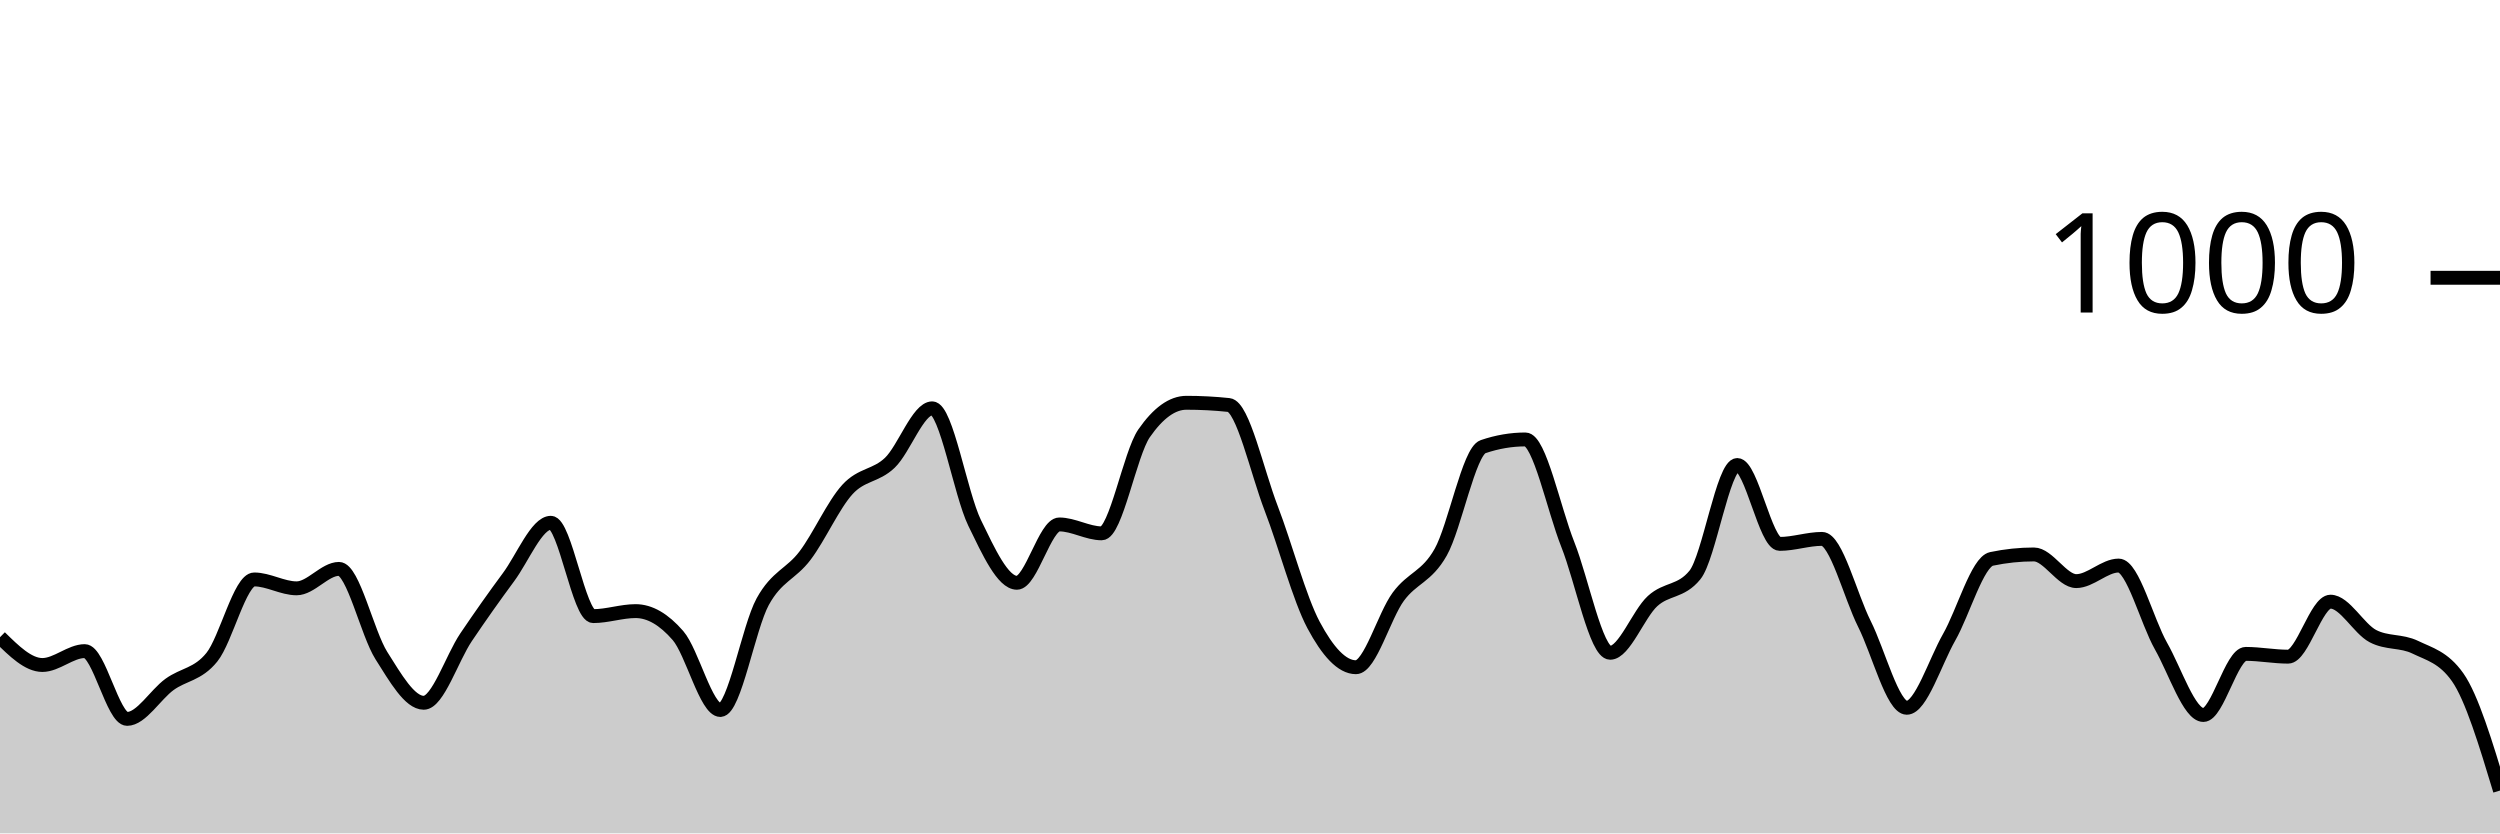
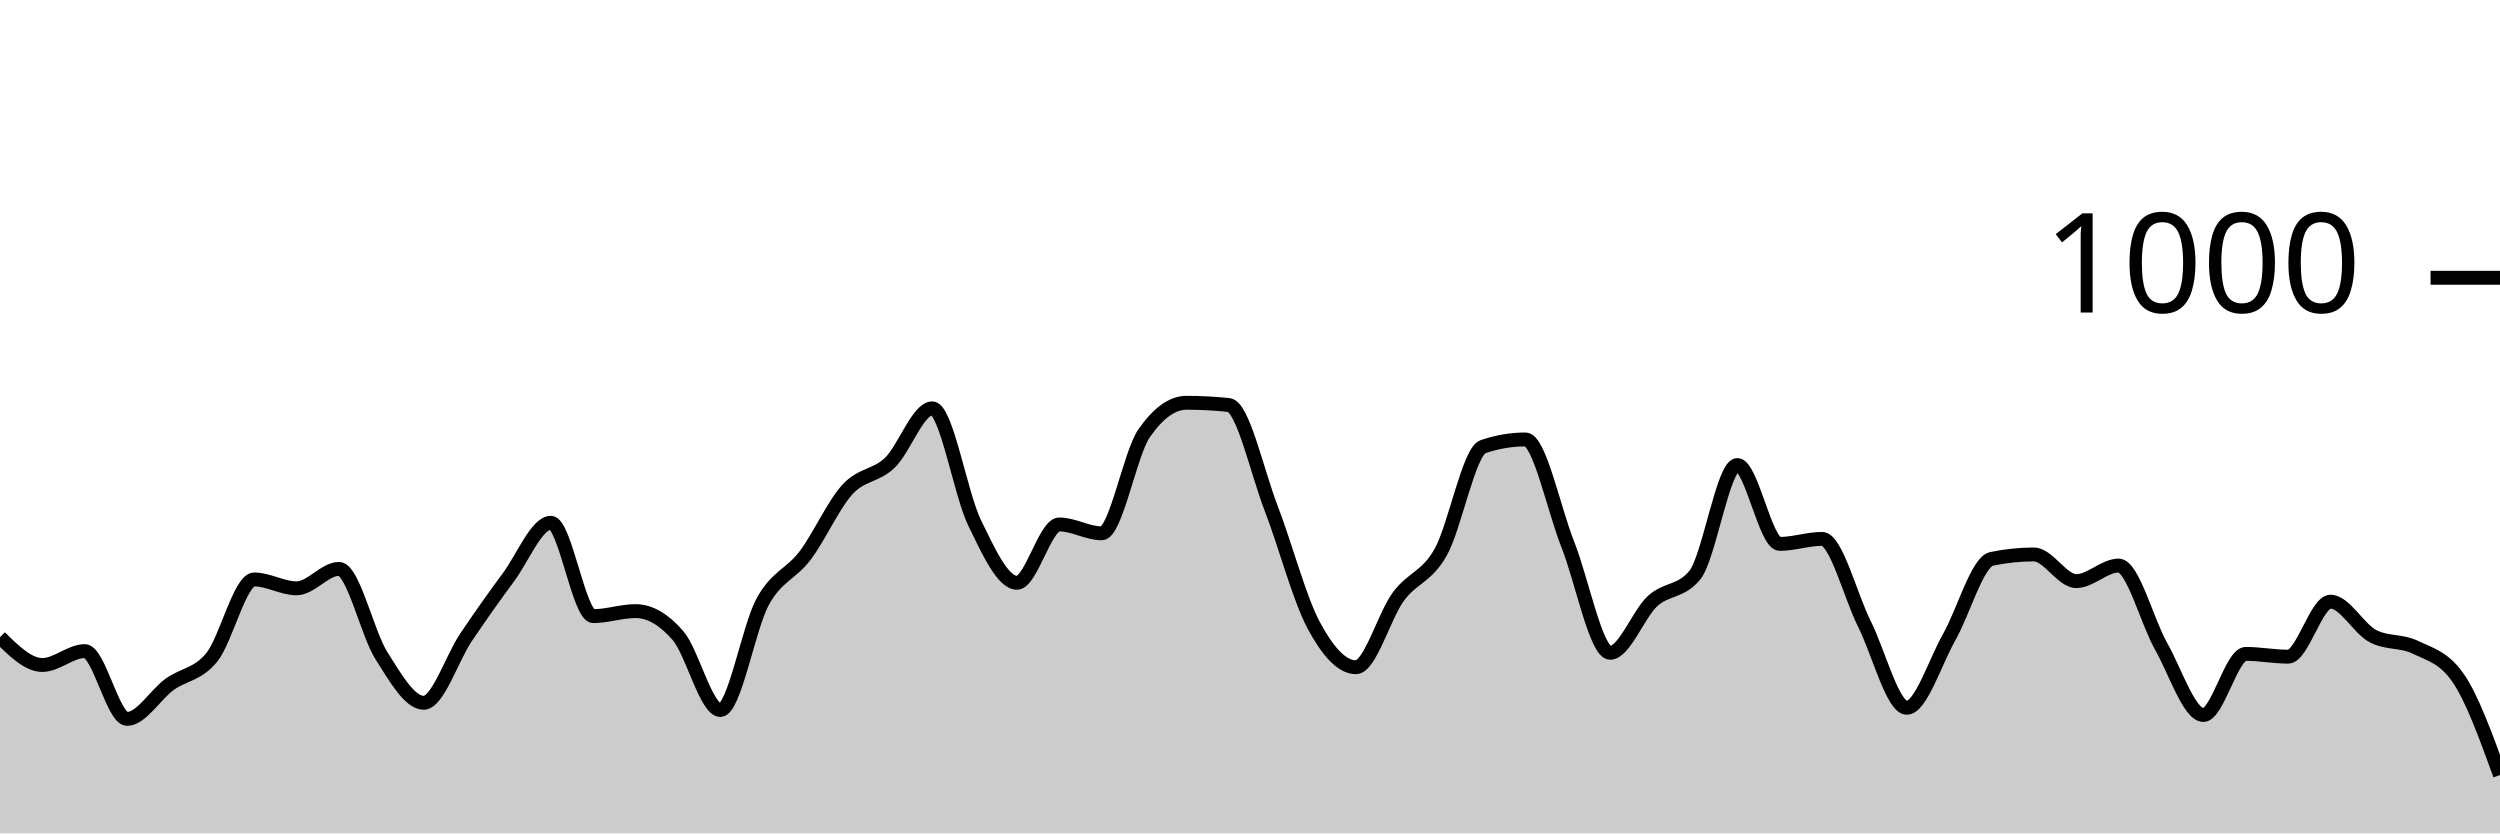
<svg xmlns="http://www.w3.org/2000/svg" viewBox="0 0 180 60">
  <g transform="translate(0,20)">
-     <path class="area" fill="rgba(0, 0, 0, 0.2)" d="M0,25.88C1.017,26.88,2.034,27.88,3.051,27.88C4.068,27.88,5.085,26.88,6.102,26.88C7.119,26.88,8.136,31.76,9.153,31.76C10.169,31.76,11.186,30.02,12.203,29.28C13.22,28.54,14.237,28.58,15.254,27.32C16.271,26.06,17.288,21.72,18.305,21.72C19.322,21.72,20.339,22.36,21.356,22.36C22.373,22.36,23.39,20.96,24.407,20.96C25.424,20.96,26.441,25.593,27.458,27.2C28.475,28.807,29.492,30.6,30.508,30.6C31.525,30.6,32.542,27.387,33.559,25.88C34.576,24.373,35.593,22.933,36.61,21.56C37.627,20.187,38.644,17.64,39.661,17.64C40.678,17.64,41.695,24.36,42.712,24.36C43.729,24.36,44.746,24,45.763,24C46.78,24,47.797,24.587,48.814,25.76C49.831,26.933,50.847,31.12,51.864,31.12C52.881,31.12,53.898,25.173,54.915,23.32C55.932,21.467,56.949,21.347,57.966,20C58.983,18.653,60,16.353,61.017,15.24C62.034,14.127,63.051,14.293,64.068,13.32C65.085,12.347,66.102,9.4,67.119,9.4C68.136,9.4,69.153,15.547,70.169,17.64C71.186,19.733,72.203,21.96,73.22,21.96C74.237,21.96,75.254,17.76,76.271,17.76C77.288,17.76,78.305,18.4,79.322,18.4C80.339,18.4,81.356,12.667,82.373,11.2C83.39,9.733,84.407,9,85.424,9C86.441,9,87.458,9.053,88.475,9.16C89.492,9.267,90.508,13.96,91.525,16.6C92.542,19.24,93.559,23.093,94.576,25C95.593,26.907,96.61,28.04,97.627,28.04C98.644,28.04,99.661,24.34,100.678,22.96C101.695,21.58,102.712,21.56,103.729,19.76C104.746,17.96,105.763,12.507,106.78,12.16C107.797,11.813,108.814,11.64,109.831,11.64C110.847,11.64,111.864,16.64,112.881,19.2C113.898,21.76,114.915,27,115.932,27C116.949,27,117.966,24.213,118.983,23.28C120,22.347,121.017,22.653,122.034,21.4C123.051,20.147,124.068,13.48,125.085,13.48C126.102,13.48,127.119,19.16,128.136,19.16C129.153,19.16,130.169,18.8,131.186,18.8C132.203,18.8,133.22,22.893,134.237,24.92C135.254,26.947,136.271,30.96,137.288,30.96C138.305,30.96,139.322,27.667,140.339,25.88C141.356,24.093,142.373,20.453,143.39,20.24C144.407,20.027,145.424,19.92,146.441,19.92C147.458,19.92,148.475,21.84,149.492,21.84C150.508,21.84,151.525,20.72,152.542,20.72C153.559,20.72,154.576,24.727,155.593,26.52C156.61,28.313,157.627,31.48,158.644,31.48C159.661,31.48,160.678,27.08,161.695,27.08C162.712,27.08,163.729,27.28,164.746,27.28C165.763,27.28,166.78,23.32,167.797,23.32C168.814,23.32,169.831,25.267,170.847,25.8C171.864,26.333,172.881,26.107,173.898,26.6C174.915,27.093,175.932,27.32,176.949,28.76C177.966,30.2,178.983,33.56,180,36.92L180,40C178.983,40,177.966,40,176.949,40C175.932,40,174.915,40,173.898,40C172.881,40,171.864,40,170.847,40C169.831,40,168.814,40,167.797,40C166.78,40,165.763,40,164.746,40C163.729,40,162.712,40,161.695,40C160.678,40,159.661,40,158.644,40C157.627,40,156.61,40,155.593,40C154.576,40,153.559,40,152.542,40C151.525,40,150.508,40,149.492,40C148.475,40,147.458,40,146.441,40C145.424,40,144.407,40,143.39,40C142.373,40,141.356,40,140.339,40C139.322,40,138.305,40,137.288,40C136.271,40,135.254,40,134.237,40C133.22,40,132.203,40,131.186,40C130.169,40,129.153,40,128.136,40C127.119,40,126.102,40,125.085,40C124.068,40,123.051,40,122.034,40C121.017,40,120,40,118.983,40C117.966,40,116.949,40,115.932,40C114.915,40,113.898,40,112.881,40C111.864,40,110.847,40,109.831,40C108.814,40,107.797,40,106.78,40C105.763,40,104.746,40,103.729,40C102.712,40,101.695,40,100.678,40C99.661,40,98.644,40,97.627,40C96.61,40,95.593,40,94.576,40C93.559,40,92.542,40,91.525,40C90.508,40,89.492,40,88.475,40C87.458,40,86.441,40,85.424,40C84.407,40,83.39,40,82.373,40C81.356,40,80.339,40,79.322,40C78.305,40,77.288,40,76.271,40C75.254,40,74.237,40,73.22,40C72.203,40,71.186,40,70.169,40C69.153,40,68.136,40,67.119,40C66.102,40,65.085,40,64.068,40C63.051,40,62.034,40,61.017,40C60,40,58.983,40,57.966,40C56.949,40,55.932,40,54.915,40C53.898,40,52.881,40,51.864,40C50.847,40,49.831,40,48.814,40C47.797,40,46.78,40,45.763,40C44.746,40,43.729,40,42.712,40C41.695,40,40.678,40,39.661,40C38.644,40,37.627,40,36.61,40C35.593,40,34.576,40,33.559,40C32.542,40,31.525,40,30.508,40C29.492,40,28.475,40,27.458,40C26.441,40,25.424,40,24.407,40C23.39,40,22.373,40,21.356,40C20.339,40,19.322,40,18.305,40C17.288,40,16.271,40,15.254,40C14.237,40,13.22,40,12.203,40C11.186,40,10.169,40,9.153,40C8.136,40,7.119,40,6.102,40C5.085,40,4.068,40,3.051,40C2.034,40,1.017,40,0,40Z" />
-     <path class="line" stroke="black" fill="none" d="M0,25.88C1.017,26.88,2.034,27.88,3.051,27.88C4.068,27.88,5.085,26.88,6.102,26.88C7.119,26.88,8.136,31.76,9.153,31.76C10.169,31.76,11.186,30.02,12.203,29.28C13.22,28.54,14.237,28.58,15.254,27.32C16.271,26.06,17.288,21.72,18.305,21.72C19.322,21.72,20.339,22.36,21.356,22.36C22.373,22.36,23.39,20.96,24.407,20.96C25.424,20.96,26.441,25.593,27.458,27.2C28.475,28.807,29.492,30.6,30.508,30.6C31.525,30.6,32.542,27.387,33.559,25.88C34.576,24.373,35.593,22.933,36.61,21.56C37.627,20.187,38.644,17.64,39.661,17.64C40.678,17.64,41.695,24.36,42.712,24.36C43.729,24.36,44.746,24,45.763,24C46.78,24,47.797,24.587,48.814,25.76C49.831,26.933,50.847,31.12,51.864,31.12C52.881,31.12,53.898,25.173,54.915,23.32C55.932,21.467,56.949,21.347,57.966,20C58.983,18.653,60,16.353,61.017,15.24C62.034,14.127,63.051,14.293,64.068,13.32C65.085,12.347,66.102,9.4,67.119,9.4C68.136,9.4,69.153,15.547,70.169,17.64C71.186,19.733,72.203,21.96,73.22,21.96C74.237,21.96,75.254,17.76,76.271,17.76C77.288,17.76,78.305,18.4,79.322,18.4C80.339,18.4,81.356,12.667,82.373,11.2C83.39,9.733,84.407,9,85.424,9C86.441,9,87.458,9.053,88.475,9.16C89.492,9.267,90.508,13.96,91.525,16.6C92.542,19.24,93.559,23.093,94.576,25C95.593,26.907,96.61,28.04,97.627,28.04C98.644,28.04,99.661,24.34,100.678,22.96C101.695,21.58,102.712,21.56,103.729,19.76C104.746,17.96,105.763,12.507,106.78,12.16C107.797,11.813,108.814,11.64,109.831,11.64C110.847,11.64,111.864,16.64,112.881,19.2C113.898,21.76,114.915,27,115.932,27C116.949,27,117.966,24.213,118.983,23.28C120,22.347,121.017,22.653,122.034,21.4C123.051,20.147,124.068,13.48,125.085,13.48C126.102,13.48,127.119,19.16,128.136,19.16C129.153,19.16,130.169,18.8,131.186,18.8C132.203,18.8,133.22,22.893,134.237,24.92C135.254,26.947,136.271,30.96,137.288,30.96C138.305,30.96,139.322,27.667,140.339,25.88C141.356,24.093,142.373,20.453,143.39,20.24C144.407,20.027,145.424,19.92,146.441,19.92C147.458,19.92,148.475,21.84,149.492,21.84C150.508,21.84,151.525,20.72,152.542,20.72C153.559,20.72,154.576,24.727,155.593,26.52C156.61,28.313,157.627,31.48,158.644,31.48C159.661,31.48,160.678,27.08,161.695,27.08C162.712,27.08,163.729,27.28,164.746,27.28C165.763,27.28,166.78,23.32,167.797,23.32C168.814,23.32,169.831,25.267,170.847,25.8C171.864,26.333,172.881,26.107,173.898,26.6C174.915,27.093,175.932,27.32,176.949,28.76C177.966,30.2,178.983,33.56,180,36.92" />
+     <path class="area" fill="rgba(0, 0, 0, 0.2)" d="M0,25.88C1.017,26.88,2.034,27.88,3.051,27.88C4.068,27.88,5.085,26.88,6.102,26.88C7.119,26.88,8.136,31.76,9.153,31.76C10.169,31.76,11.186,30.02,12.203,29.28C13.22,28.54,14.237,28.58,15.254,27.32C16.271,26.06,17.288,21.72,18.305,21.72C19.322,21.72,20.339,22.36,21.356,22.36C22.373,22.36,23.39,20.96,24.407,20.96C25.424,20.96,26.441,25.593,27.458,27.2C28.475,28.807,29.492,30.6,30.508,30.6C31.525,30.6,32.542,27.387,33.559,25.88C34.576,24.373,35.593,22.933,36.61,21.56C37.627,20.187,38.644,17.64,39.661,17.64C40.678,17.64,41.695,24.36,42.712,24.36C43.729,24.36,44.746,24,45.763,24C46.78,24,47.797,24.587,48.814,25.76C49.831,26.933,50.847,31.12,51.864,31.12C52.881,31.12,53.898,25.173,54.915,23.32C55.932,21.467,56.949,21.347,57.966,20C58.983,18.653,60,16.353,61.017,15.24C62.034,14.127,63.051,14.293,64.068,13.32C65.085,12.347,66.102,9.4,67.119,9.4C68.136,9.4,69.153,15.547,70.169,17.64C71.186,19.733,72.203,21.96,73.22,21.96C74.237,21.96,75.254,17.76,76.271,17.76C77.288,17.76,78.305,18.4,79.322,18.4C80.339,18.4,81.356,12.667,82.373,11.2C83.39,9.733,84.407,9,85.424,9C86.441,9,87.458,9.053,88.475,9.16C89.492,9.267,90.508,13.96,91.525,16.6C92.542,19.24,93.559,23.093,94.576,25C95.593,26.907,96.61,28.04,97.627,28.04C98.644,28.04,99.661,24.34,100.678,22.96C101.695,21.58,102.712,21.56,103.729,19.76C104.746,17.96,105.763,12.507,106.78,12.16C107.797,11.813,108.814,11.64,109.831,11.64C110.847,11.64,111.864,16.64,112.881,19.2C113.898,21.76,114.915,27,115.932,27C116.949,27,117.966,24.213,118.983,23.28C120,22.347,121.017,22.653,122.034,21.4C123.051,20.147,124.068,13.48,125.085,13.48C126.102,13.48,127.119,19.16,128.136,19.16C129.153,19.16,130.169,18.8,131.186,18.8C132.203,18.8,133.22,22.893,134.237,24.92C135.254,26.947,136.271,30.96,137.288,30.96C138.305,30.96,139.322,27.667,140.339,25.88C141.356,24.093,142.373,20.453,143.39,20.24C144.407,20.027,145.424,19.92,146.441,19.92C147.458,19.92,148.475,21.84,149.492,21.84C150.508,21.84,151.525,20.72,152.542,20.72C153.559,20.72,154.576,24.727,155.593,26.52C156.61,28.313,157.627,31.48,158.644,31.48C159.661,31.48,160.678,27.08,161.695,27.08C162.712,27.08,163.729,27.28,164.746,27.28C165.763,27.28,166.78,23.32,167.797,23.32C168.814,23.32,169.831,25.267,170.847,25.8C171.864,26.333,172.881,26.107,173.898,26.6C174.915,27.093,175.932,27.32,176.949,28.76C177.966,30.2,178.983,33,180,35.8L180,40C178.983,40,177.966,40,176.949,40C175.932,40,174.915,40,173.898,40C172.881,40,171.864,40,170.847,40C169.831,40,168.814,40,167.797,40C166.78,40,165.763,40,164.746,40C163.729,40,162.712,40,161.695,40C160.678,40,159.661,40,158.644,40C157.627,40,156.61,40,155.593,40C154.576,40,153.559,40,152.542,40C151.525,40,150.508,40,149.492,40C148.475,40,147.458,40,146.441,40C145.424,40,144.407,40,143.39,40C142.373,40,141.356,40,140.339,40C139.322,40,138.305,40,137.288,40C136.271,40,135.254,40,134.237,40C133.22,40,132.203,40,131.186,40C130.169,40,129.153,40,128.136,40C127.119,40,126.102,40,125.085,40C124.068,40,123.051,40,122.034,40C121.017,40,120,40,118.983,40C117.966,40,116.949,40,115.932,40C114.915,40,113.898,40,112.881,40C111.864,40,110.847,40,109.831,40C108.814,40,107.797,40,106.78,40C105.763,40,104.746,40,103.729,40C102.712,40,101.695,40,100.678,40C99.661,40,98.644,40,97.627,40C96.61,40,95.593,40,94.576,40C93.559,40,92.542,40,91.525,40C90.508,40,89.492,40,88.475,40C87.458,40,86.441,40,85.424,40C84.407,40,83.39,40,82.373,40C81.356,40,80.339,40,79.322,40C78.305,40,77.288,40,76.271,40C75.254,40,74.237,40,73.22,40C72.203,40,71.186,40,70.169,40C69.153,40,68.136,40,67.119,40C66.102,40,65.085,40,64.068,40C63.051,40,62.034,40,61.017,40C60,40,58.983,40,57.966,40C56.949,40,55.932,40,54.915,40C53.898,40,52.881,40,51.864,40C50.847,40,49.831,40,48.814,40C47.797,40,46.78,40,45.763,40C44.746,40,43.729,40,42.712,40C41.695,40,40.678,40,39.661,40C38.644,40,37.627,40,36.61,40C35.593,40,34.576,40,33.559,40C32.542,40,31.525,40,30.508,40C29.492,40,28.475,40,27.458,40C26.441,40,25.424,40,24.407,40C23.39,40,22.373,40,21.356,40C20.339,40,19.322,40,18.305,40C17.288,40,16.271,40,15.254,40C14.237,40,13.22,40,12.203,40C11.186,40,10.169,40,9.153,40C8.136,40,7.119,40,6.102,40C5.085,40,4.068,40,3.051,40C2.034,40,1.017,40,0,40Z" />
+     <path class="line" stroke="black" fill="none" d="M0,25.88C1.017,26.88,2.034,27.88,3.051,27.88C4.068,27.88,5.085,26.88,6.102,26.88C7.119,26.88,8.136,31.76,9.153,31.76C10.169,31.76,11.186,30.02,12.203,29.28C13.22,28.54,14.237,28.58,15.254,27.32C16.271,26.06,17.288,21.72,18.305,21.72C19.322,21.72,20.339,22.36,21.356,22.36C22.373,22.36,23.39,20.96,24.407,20.96C25.424,20.96,26.441,25.593,27.458,27.2C28.475,28.807,29.492,30.6,30.508,30.6C31.525,30.6,32.542,27.387,33.559,25.88C34.576,24.373,35.593,22.933,36.61,21.56C37.627,20.187,38.644,17.64,39.661,17.64C40.678,17.64,41.695,24.36,42.712,24.36C43.729,24.36,44.746,24,45.763,24C46.78,24,47.797,24.587,48.814,25.76C49.831,26.933,50.847,31.12,51.864,31.12C52.881,31.12,53.898,25.173,54.915,23.32C55.932,21.467,56.949,21.347,57.966,20C58.983,18.653,60,16.353,61.017,15.24C62.034,14.127,63.051,14.293,64.068,13.32C65.085,12.347,66.102,9.4,67.119,9.4C68.136,9.4,69.153,15.547,70.169,17.64C71.186,19.733,72.203,21.96,73.22,21.96C74.237,21.96,75.254,17.76,76.271,17.76C77.288,17.76,78.305,18.4,79.322,18.4C80.339,18.4,81.356,12.667,82.373,11.2C83.39,9.733,84.407,9,85.424,9C86.441,9,87.458,9.053,88.475,9.16C89.492,9.267,90.508,13.96,91.525,16.6C92.542,19.24,93.559,23.093,94.576,25C95.593,26.907,96.61,28.04,97.627,28.04C98.644,28.04,99.661,24.34,100.678,22.96C101.695,21.58,102.712,21.56,103.729,19.76C104.746,17.96,105.763,12.507,106.78,12.16C107.797,11.813,108.814,11.64,109.831,11.64C110.847,11.64,111.864,16.64,112.881,19.2C113.898,21.76,114.915,27,115.932,27C116.949,27,117.966,24.213,118.983,23.28C120,22.347,121.017,22.653,122.034,21.4C123.051,20.147,124.068,13.48,125.085,13.48C126.102,13.48,127.119,19.16,128.136,19.16C129.153,19.16,130.169,18.8,131.186,18.8C132.203,18.8,133.22,22.893,134.237,24.92C135.254,26.947,136.271,30.96,137.288,30.96C138.305,30.96,139.322,27.667,140.339,25.88C141.356,24.093,142.373,20.453,143.39,20.24C144.407,20.027,145.424,19.92,146.441,19.92C147.458,19.92,148.475,21.84,149.492,21.84C150.508,21.84,151.525,20.72,152.542,20.72C153.559,20.72,154.576,24.727,155.593,26.52C156.61,28.313,157.627,31.48,158.644,31.48C159.661,31.48,160.678,27.08,161.695,27.08C162.712,27.08,163.729,27.28,164.746,27.28C165.763,27.28,166.78,23.32,167.797,23.32C168.814,23.32,169.831,25.267,170.847,25.8C171.864,26.333,172.881,26.107,173.898,26.6C174.915,27.093,175.932,27.32,176.949,28.76C177.966,30.2,178.983,33,180,35.8" />
    <path class="axis-ceiling" stroke-width="1" stroke="black" fill="none" d="M175,0L180,0" />
    <text class="axis-ceiling-label" font-family="sans-serif" text-anchor="end" font-size="10px" x="170" y="2.5">1000</text>
  </g>
</svg>
